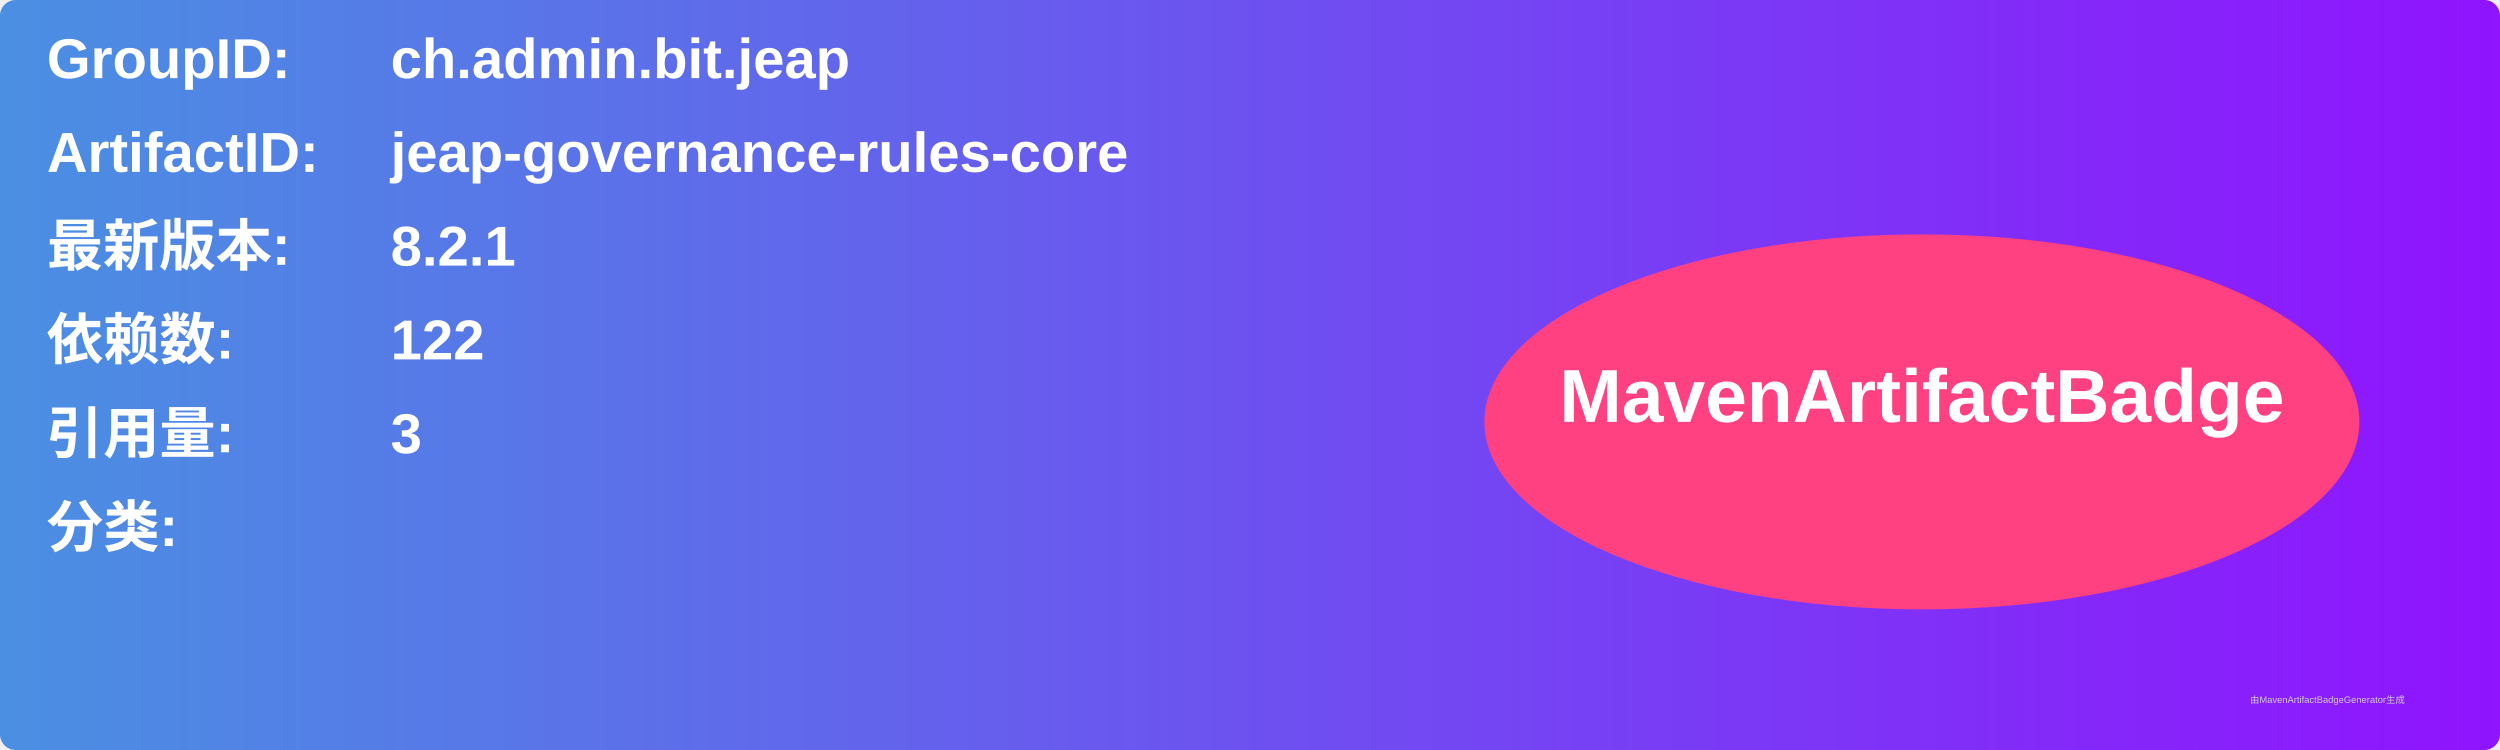
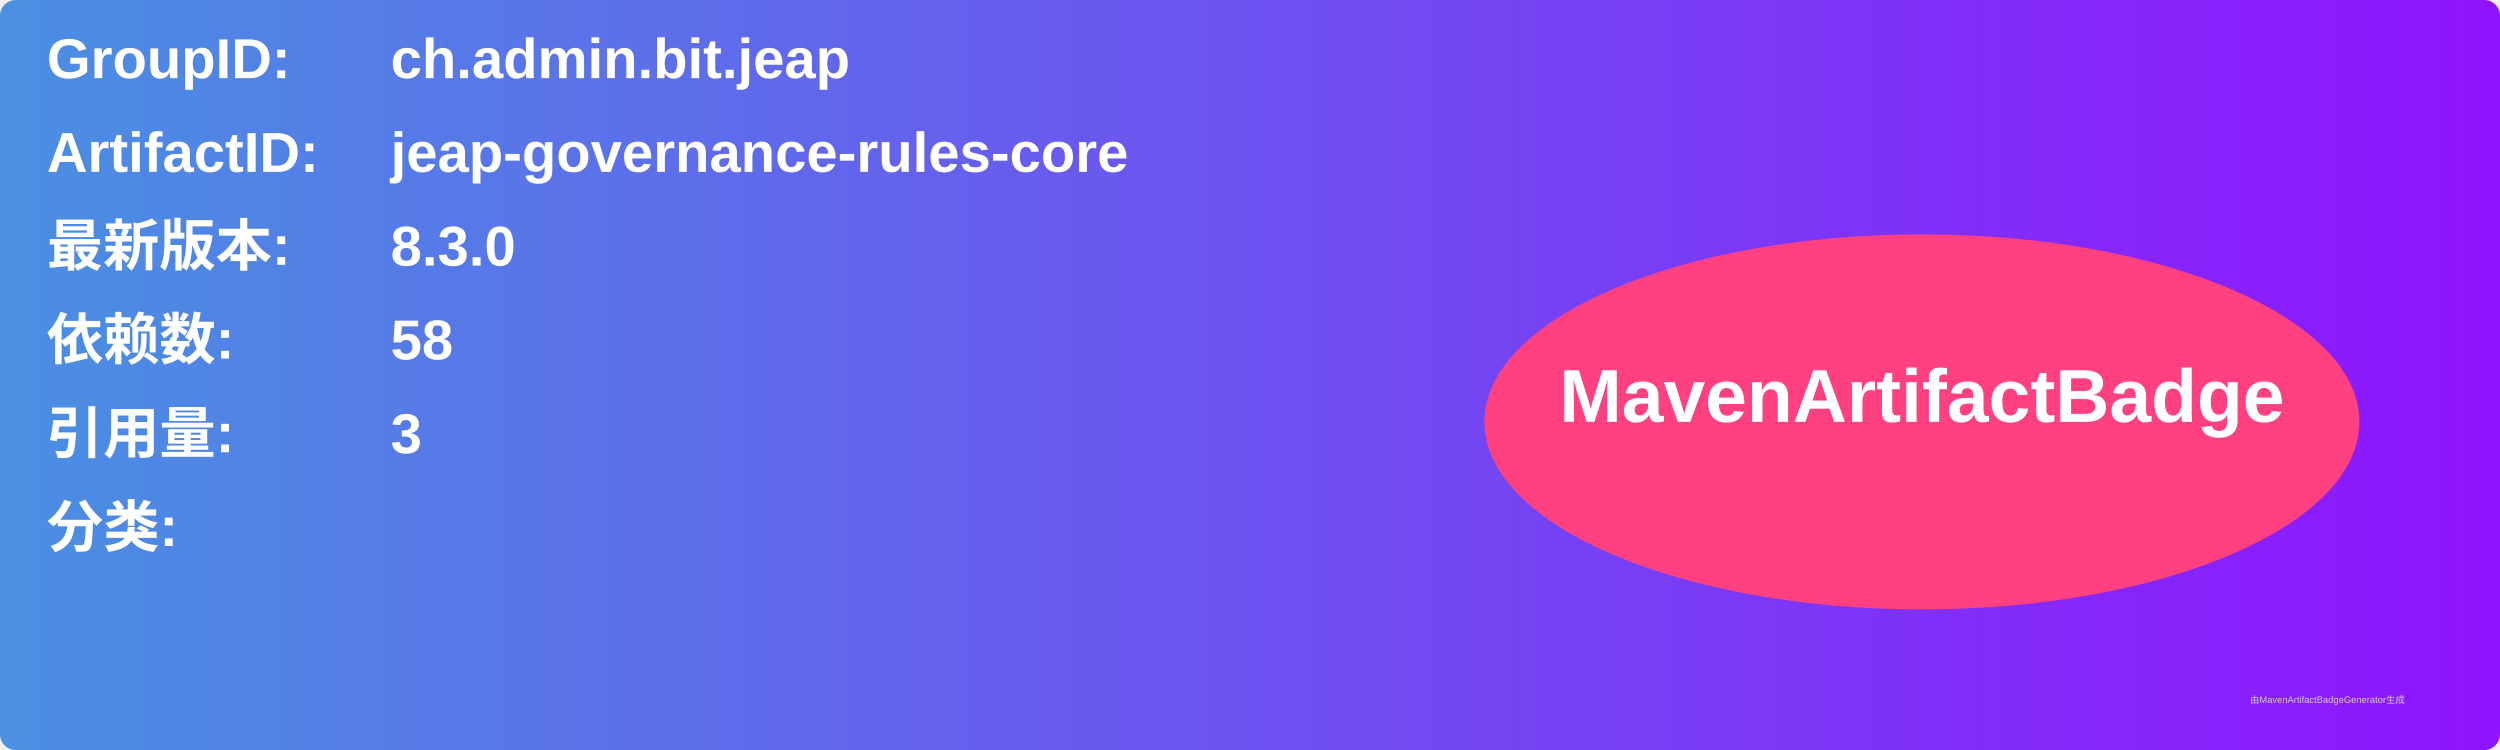
<svg xmlns="http://www.w3.org/2000/svg" width="800" height="240" viewBox="0 0 800 240">
  <linearGradient id="grad" x1="0%" y1="0%" x2="100%" y2="0%">
    <stop offset="0%" stop-color="#4a90e2" />
    <stop offset="100%" stop-color="#9013fe" />
  </linearGradient>
  <rect width="100%" height="100%" rx="5" ry="5" fill="url(#grad)" />
  <g transform="translate(15, 15)">
    <text x="0" y="10" font-family="Arial" font-size="18" fill="white" font-weight="bold" width="260">GroupID:</text>
    <text x="110" y="10" font-family="Arial" font-size="18" fill="white" font-weight="bold" width="460">ch.admin.bit.jeap</text>
    <text x="0" y="40" font-family="Arial" font-size="18" fill="white" font-weight="bold" width="260">ArtifactID:</text>
    <text x="110" y="40" font-family="Arial" font-size="18" fill="white" font-weight="bold" width="460">jeap-governance-rules-core</text>
    <text x="0" y="70" font-family="Arial" font-size="18" fill="white" font-weight="bold">最新版本:</text>
    <text x="110" y="70" font-family="Arial" font-size="18" fill="white" font-weight="bold">
-       <tspan font-weight="bold">8.2.1</tspan>
+       <tspan font-weight="bold">8.3.0</tspan>
    </text>
    <text x="0" y="100" font-family="Arial" font-size="18" fill="white" font-weight="bold">依赖数: </text>
    <text x="110" y="100" font-family="Arial" font-size="18" fill="white">
-       <tspan font-weight="bold">122</tspan>
+       <tspan font-weight="bold">58</tspan>
    </text>
    <text x="0" y="130" font-family="Arial" font-size="18" fill="white" font-weight="bold">引用量: </text>
    <text x="110" y="130" font-family="Arial" font-size="18" fill="white">
      <tspan font-weight="bold">3</tspan>
    </text>
    <text x="0" y="160" font-family="Arial" font-size="18" fill="white" font-weight="bold">分类:</text>
    <text x="10" y="190" font-family="Arial" font-size="10" fill="white">
      <tspan font-weight="bold" />
    </text>
    <ellipse cx="600" cy="120" rx="140" ry="60" fill="#ff4081" />
    <text x="600" y="120" text-anchor="middle" font-family="Arial" font-size="24" fill="white" font-weight="bold">MavenArtifactBadge</text>
  </g>
  <text x="720" y="225" font-family="Arial" font-size="3" fill="#d0d0d0">由MavenArtifactBadgeGenerator生成</text>
</svg>
